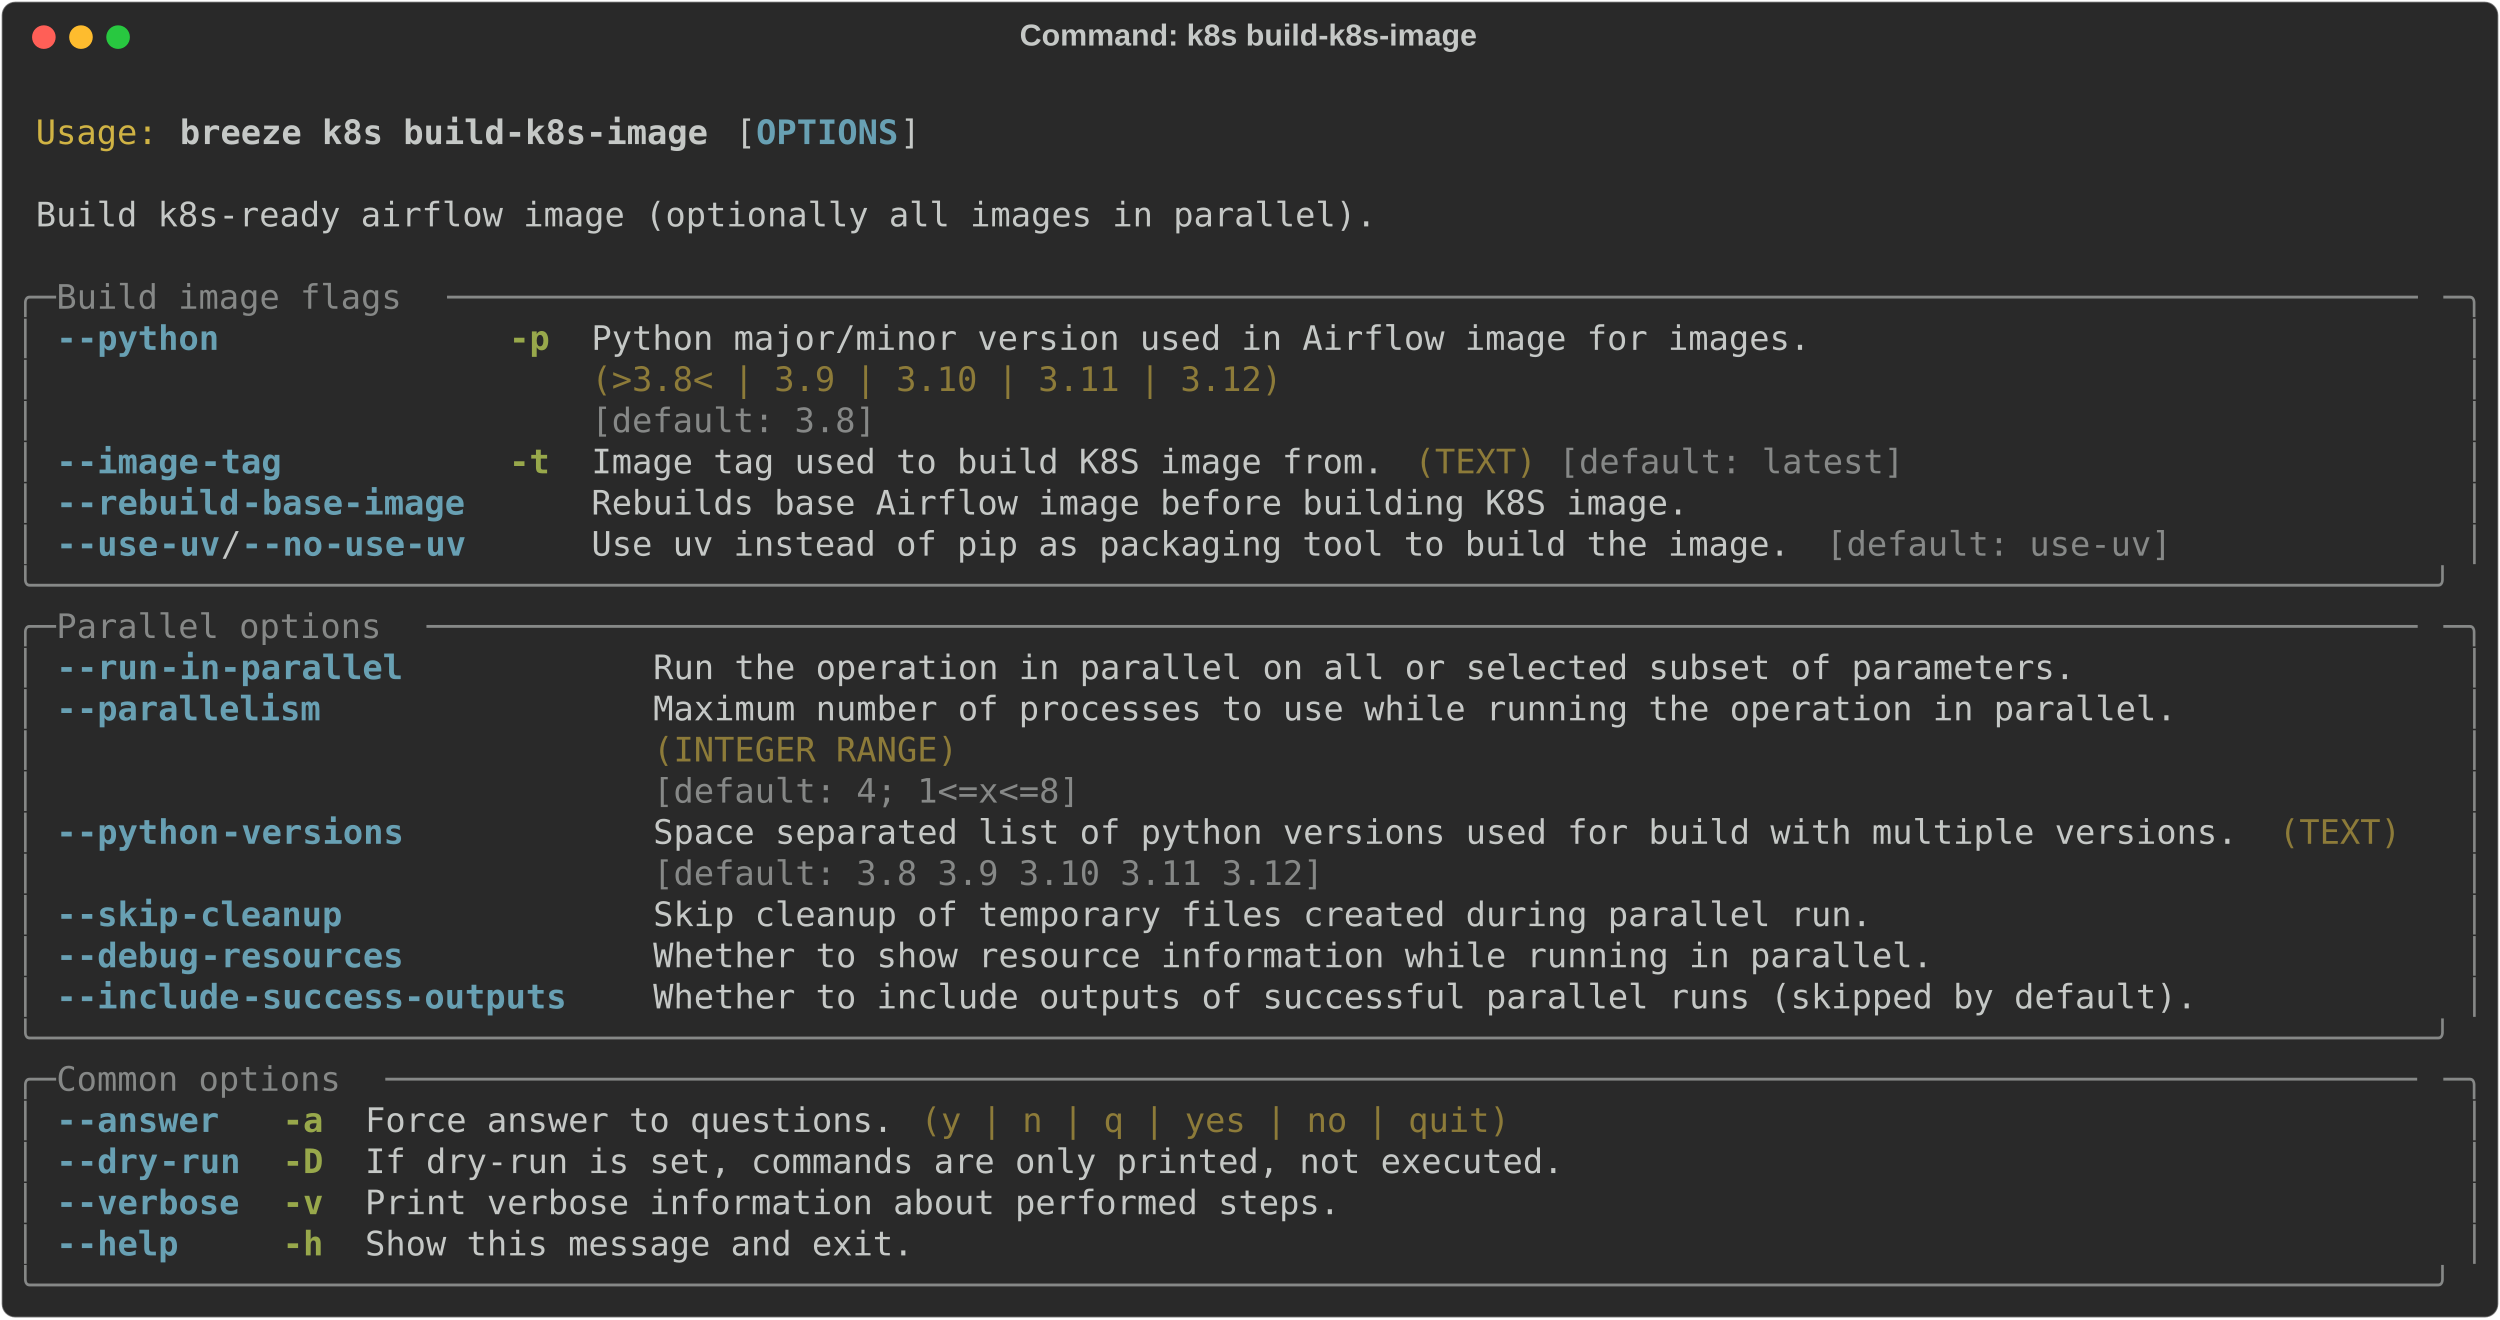
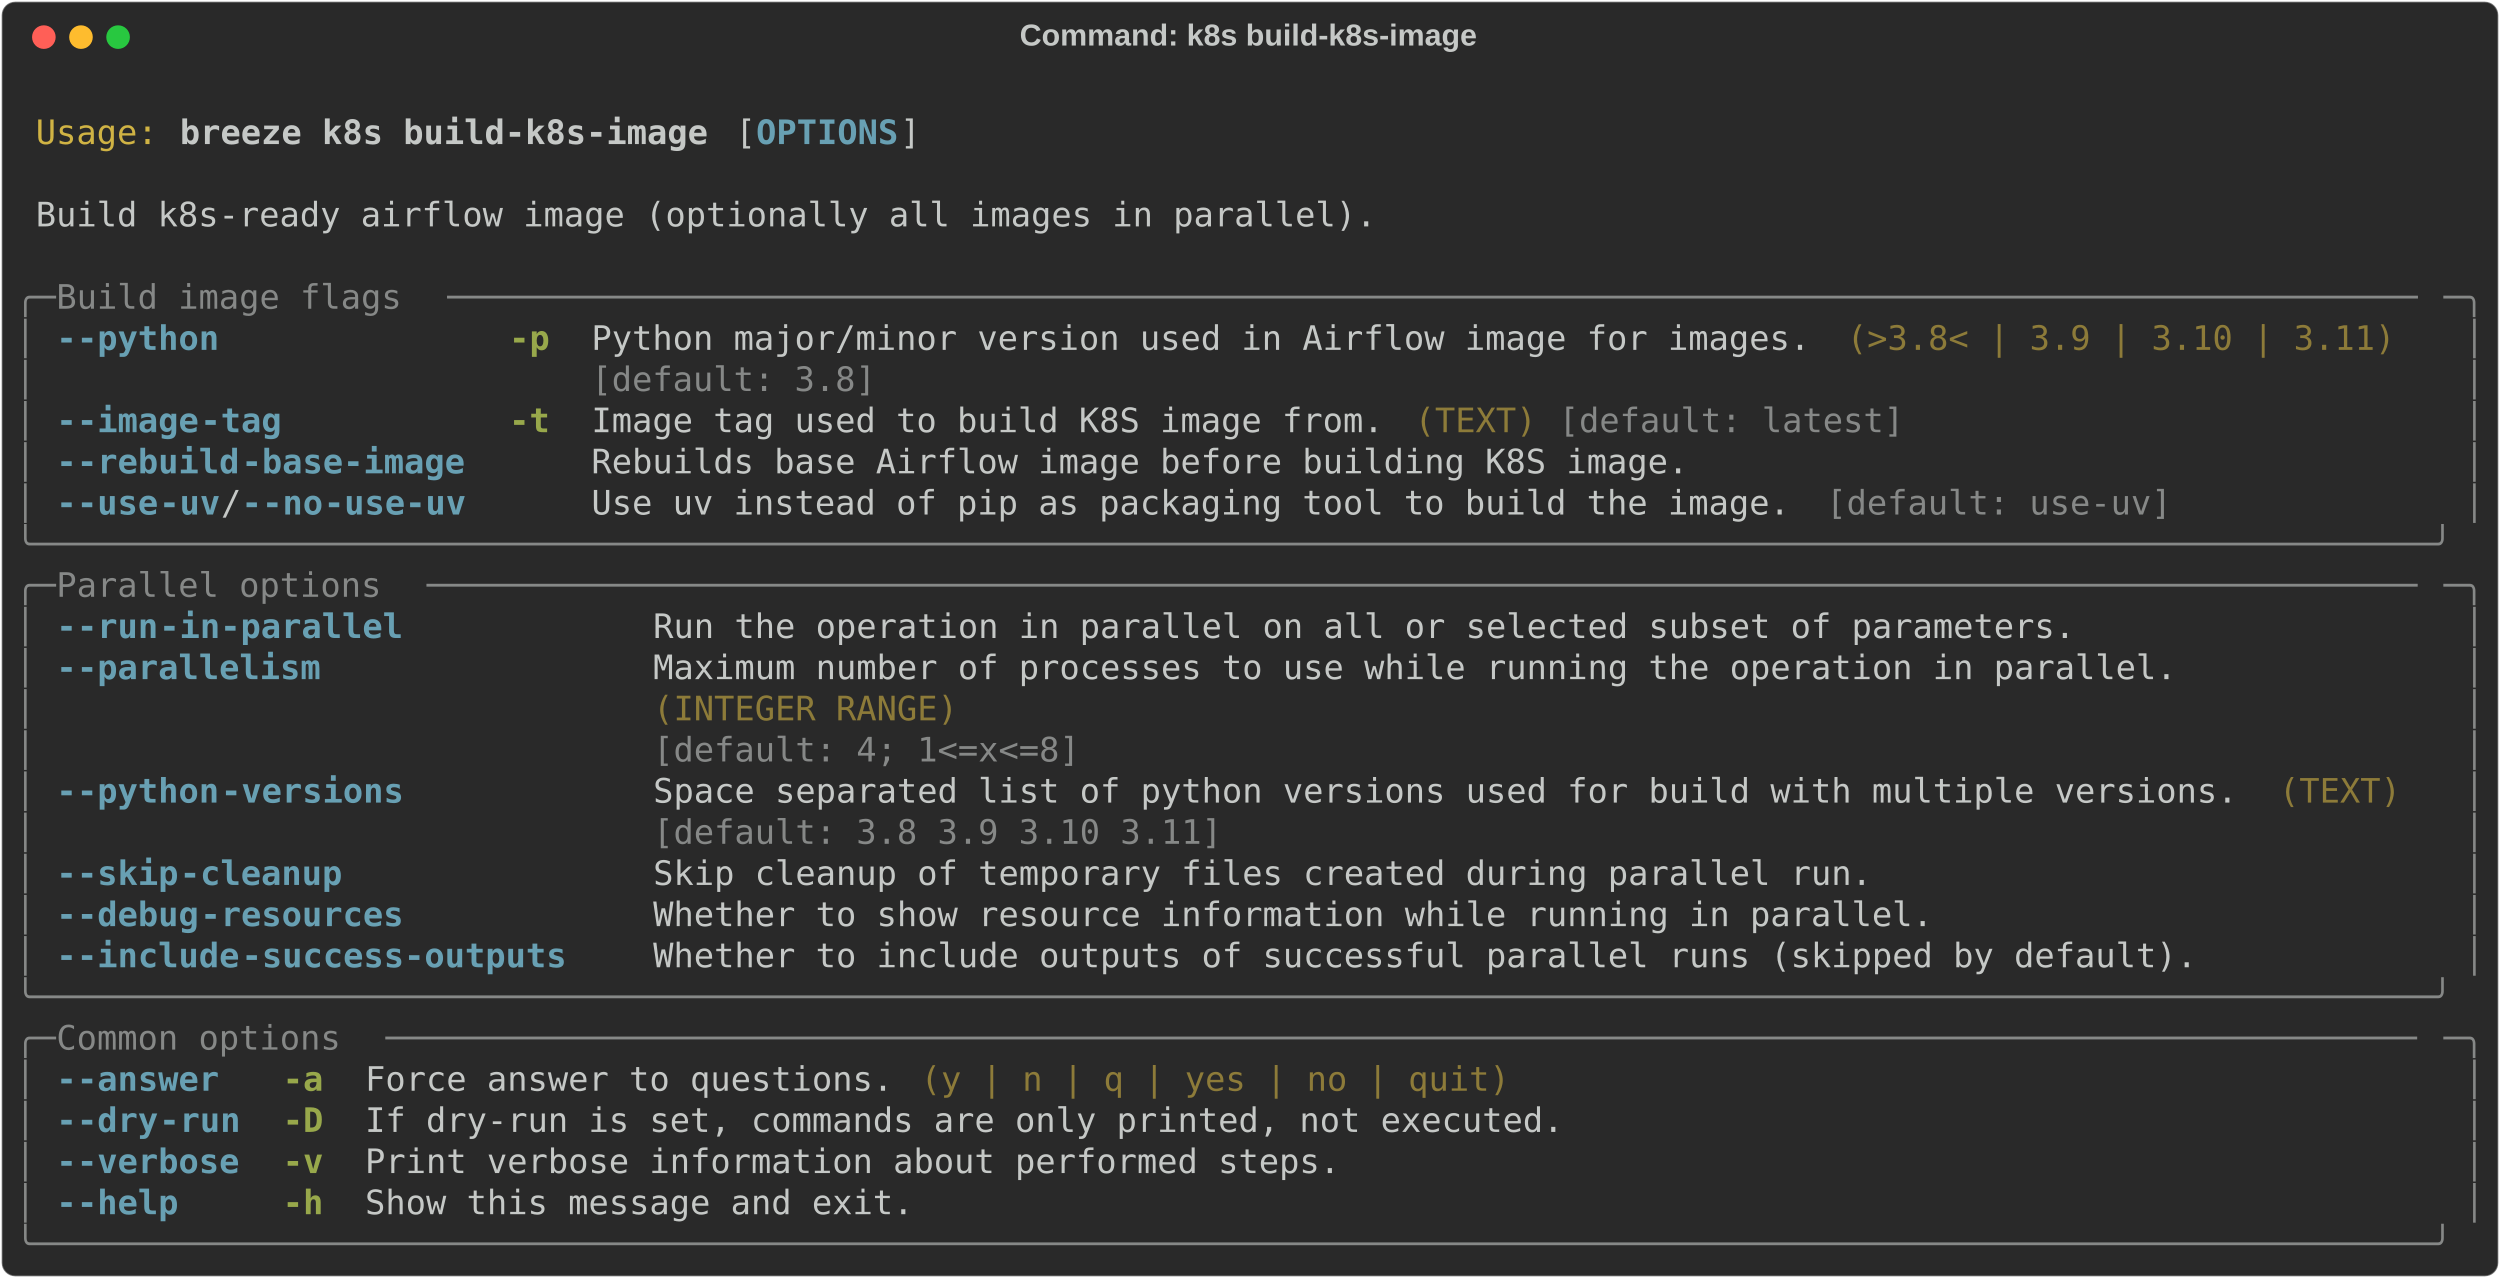
- <svg xmlns="http://www.w3.org/2000/svg" class="rich-terminal" viewBox="0 0 1482 782.0">
+ <svg xmlns="http://www.w3.org/2000/svg" class="rich-terminal" viewBox="0 0 1482 757.6">
  <style>

    @font-face {
        font-family: "Fira Code";
        src: local("FiraCode-Regular"),
                url("https://cdnjs.cloudflare.com/ajax/libs/firacode/6.2.0/woff2/FiraCode-Regular.woff2") format("woff2"),
                url("https://cdnjs.cloudflare.com/ajax/libs/firacode/6.2.0/woff/FiraCode-Regular.woff") format("woff");
        font-style: normal;
        font-weight: 400;
    }
    @font-face {
        font-family: "Fira Code";
        src: local("FiraCode-Bold"),
                url("https://cdnjs.cloudflare.com/ajax/libs/firacode/6.2.0/woff2/FiraCode-Bold.woff2") format("woff2"),
                url("https://cdnjs.cloudflare.com/ajax/libs/firacode/6.2.0/woff/FiraCode-Bold.woff") format("woff");
        font-style: bold;
        font-weight: 700;
    }

    .breeze-k8s-build-k8s-image-matrix {
        font-family: Fira Code, monospace;
        font-size: 20px;
        line-height: 24.4px;
        font-variant-east-asian: full-width;
    }

    .breeze-k8s-build-k8s-image-title {
        font-size: 18px;
        font-weight: bold;
        font-family: arial;
    }

    .breeze-k8s-build-k8s-image-r1 { fill: #c5c8c6 }
.breeze-k8s-build-k8s-image-r2 { fill: #d0b344 }
.breeze-k8s-build-k8s-image-r3 { fill: #c5c8c6;font-weight: bold }
.breeze-k8s-build-k8s-image-r4 { fill: #68a0b3;font-weight: bold }
.breeze-k8s-build-k8s-image-r5 { fill: #868887 }
.breeze-k8s-build-k8s-image-r6 { fill: #98a84b;font-weight: bold }
.breeze-k8s-build-k8s-image-r7 { fill: #8d7b39 }
    </style>
  <defs>
    <clipPath id="breeze-k8s-build-k8s-image-clip-terminal">
-       <rect x="0" y="0" width="1463.0" height="731.0" />
+       <rect x="0" y="0" width="1463.0" height="706.6" />
    </clipPath>
    <clipPath id="breeze-k8s-build-k8s-image-line-0">
      <rect x="0" y="1.5" width="1464" height="24.65" />
    </clipPath>
    <clipPath id="breeze-k8s-build-k8s-image-line-1">
      <rect x="0" y="25.9" width="1464" height="24.65" />
    </clipPath>
    <clipPath id="breeze-k8s-build-k8s-image-line-2">
      <rect x="0" y="50.3" width="1464" height="24.65" />
    </clipPath>
    <clipPath id="breeze-k8s-build-k8s-image-line-3">
      <rect x="0" y="74.7" width="1464" height="24.65" />
    </clipPath>
    <clipPath id="breeze-k8s-build-k8s-image-line-4">
      <rect x="0" y="99.1" width="1464" height="24.65" />
    </clipPath>
    <clipPath id="breeze-k8s-build-k8s-image-line-5">
      <rect x="0" y="123.5" width="1464" height="24.65" />
    </clipPath>
    <clipPath id="breeze-k8s-build-k8s-image-line-6">
      <rect x="0" y="147.9" width="1464" height="24.65" />
    </clipPath>
    <clipPath id="breeze-k8s-build-k8s-image-line-7">
      <rect x="0" y="172.3" width="1464" height="24.65" />
    </clipPath>
    <clipPath id="breeze-k8s-build-k8s-image-line-8">
      <rect x="0" y="196.7" width="1464" height="24.65" />
    </clipPath>
    <clipPath id="breeze-k8s-build-k8s-image-line-9">
      <rect x="0" y="221.1" width="1464" height="24.65" />
    </clipPath>
    <clipPath id="breeze-k8s-build-k8s-image-line-10">
      <rect x="0" y="245.5" width="1464" height="24.65" />
    </clipPath>
    <clipPath id="breeze-k8s-build-k8s-image-line-11">
      <rect x="0" y="269.9" width="1464" height="24.65" />
    </clipPath>
    <clipPath id="breeze-k8s-build-k8s-image-line-12">
      <rect x="0" y="294.3" width="1464" height="24.65" />
    </clipPath>
    <clipPath id="breeze-k8s-build-k8s-image-line-13">
      <rect x="0" y="318.7" width="1464" height="24.65" />
    </clipPath>
    <clipPath id="breeze-k8s-build-k8s-image-line-14">
      <rect x="0" y="343.1" width="1464" height="24.65" />
    </clipPath>
    <clipPath id="breeze-k8s-build-k8s-image-line-15">
      <rect x="0" y="367.5" width="1464" height="24.65" />
    </clipPath>
    <clipPath id="breeze-k8s-build-k8s-image-line-16">
      <rect x="0" y="391.9" width="1464" height="24.65" />
    </clipPath>
    <clipPath id="breeze-k8s-build-k8s-image-line-17">
      <rect x="0" y="416.3" width="1464" height="24.65" />
    </clipPath>
    <clipPath id="breeze-k8s-build-k8s-image-line-18">
      <rect x="0" y="440.7" width="1464" height="24.65" />
    </clipPath>
    <clipPath id="breeze-k8s-build-k8s-image-line-19">
      <rect x="0" y="465.1" width="1464" height="24.65" />
    </clipPath>
    <clipPath id="breeze-k8s-build-k8s-image-line-20">
      <rect x="0" y="489.5" width="1464" height="24.65" />
    </clipPath>
    <clipPath id="breeze-k8s-build-k8s-image-line-21">
      <rect x="0" y="513.9" width="1464" height="24.65" />
    </clipPath>
    <clipPath id="breeze-k8s-build-k8s-image-line-22">
      <rect x="0" y="538.3" width="1464" height="24.65" />
    </clipPath>
    <clipPath id="breeze-k8s-build-k8s-image-line-23">
      <rect x="0" y="562.7" width="1464" height="24.65" />
    </clipPath>
    <clipPath id="breeze-k8s-build-k8s-image-line-24">
      <rect x="0" y="587.1" width="1464" height="24.65" />
    </clipPath>
    <clipPath id="breeze-k8s-build-k8s-image-line-25">
      <rect x="0" y="611.5" width="1464" height="24.65" />
    </clipPath>
    <clipPath id="breeze-k8s-build-k8s-image-line-26">
      <rect x="0" y="635.9" width="1464" height="24.65" />
    </clipPath>
    <clipPath id="breeze-k8s-build-k8s-image-line-27">
      <rect x="0" y="660.3" width="1464" height="24.65" />
    </clipPath>
-     <clipPath id="breeze-k8s-build-k8s-image-line-28">
-       <rect x="0" y="684.7" width="1464" height="24.65" />
-     </clipPath>
  </defs>
-   <rect fill="#292929" stroke="rgba(255,255,255,0.35)" stroke-width="1" x="1" y="1" width="1480" height="780" rx="8" />
+   <rect fill="#292929" stroke="rgba(255,255,255,0.35)" stroke-width="1" x="1" y="1" width="1480" height="755.6" rx="8" />
  <text class="breeze-k8s-build-k8s-image-title" fill="#c5c8c6" text-anchor="middle" x="740" y="27">Command: k8s build-k8s-image</text>
  <g transform="translate(26,22)">
    <circle cx="0" cy="0" r="7" fill="#ff5f57" />
    <circle cx="22" cy="0" r="7" fill="#febc2e" />
    <circle cx="44" cy="0" r="7" fill="#28c840" />
  </g>
  <g transform="translate(9, 41)" clip-path="url(#breeze-k8s-build-k8s-image-clip-terminal)">
    <g class="breeze-k8s-build-k8s-image-matrix">
      <text class="breeze-k8s-build-k8s-image-r1" x="1464" y="20" textLength="12.2" clip-path="url(#breeze-k8s-build-k8s-image-line-0)">
</text>
      <text class="breeze-k8s-build-k8s-image-r2" x="12.2" y="44.4" textLength="73.2" clip-path="url(#breeze-k8s-build-k8s-image-line-1)">Usage:</text>
      <text class="breeze-k8s-build-k8s-image-r3" x="97.6" y="44.4" textLength="317.2" clip-path="url(#breeze-k8s-build-k8s-image-line-1)">breeze k8s build-k8s-image</text>
      <text class="breeze-k8s-build-k8s-image-r1" x="427" y="44.4" textLength="12.2" clip-path="url(#breeze-k8s-build-k8s-image-line-1)">[</text>
      <text class="breeze-k8s-build-k8s-image-r4" x="439.2" y="44.4" textLength="85.4" clip-path="url(#breeze-k8s-build-k8s-image-line-1)">OPTIONS</text>
      <text class="breeze-k8s-build-k8s-image-r1" x="524.6" y="44.4" textLength="12.2" clip-path="url(#breeze-k8s-build-k8s-image-line-1)">]</text>
      <text class="breeze-k8s-build-k8s-image-r1" x="1464" y="44.4" textLength="12.2" clip-path="url(#breeze-k8s-build-k8s-image-line-1)">
</text>
      <text class="breeze-k8s-build-k8s-image-r1" x="1464" y="68.8" textLength="12.2" clip-path="url(#breeze-k8s-build-k8s-image-line-2)">
</text>
      <text class="breeze-k8s-build-k8s-image-r1" x="12.2" y="93.2" textLength="805.2" clip-path="url(#breeze-k8s-build-k8s-image-line-3)">Build k8s-ready airflow image (optionally all images in parallel).</text>
      <text class="breeze-k8s-build-k8s-image-r1" x="1464" y="93.2" textLength="12.2" clip-path="url(#breeze-k8s-build-k8s-image-line-3)">
</text>
      <text class="breeze-k8s-build-k8s-image-r1" x="1464" y="117.6" textLength="12.2" clip-path="url(#breeze-k8s-build-k8s-image-line-4)">
</text>
      <text class="breeze-k8s-build-k8s-image-r5" x="0" y="142" textLength="24.4" clip-path="url(#breeze-k8s-build-k8s-image-line-5)">╭─</text>
      <text class="breeze-k8s-build-k8s-image-r5" x="24.4" y="142" textLength="231.8" clip-path="url(#breeze-k8s-build-k8s-image-line-5)"> Build image flags </text>
      <text class="breeze-k8s-build-k8s-image-r5" x="256.2" y="142" textLength="1183.4" clip-path="url(#breeze-k8s-build-k8s-image-line-5)">─────────────────────────────────────────────────────────────────────────────────────────────────</text>
      <text class="breeze-k8s-build-k8s-image-r5" x="1439.6" y="142" textLength="24.4" clip-path="url(#breeze-k8s-build-k8s-image-line-5)">─╮</text>
      <text class="breeze-k8s-build-k8s-image-r1" x="1464" y="142" textLength="12.2" clip-path="url(#breeze-k8s-build-k8s-image-line-5)">
</text>
      <text class="breeze-k8s-build-k8s-image-r5" x="0" y="166.4" textLength="12.2" clip-path="url(#breeze-k8s-build-k8s-image-line-6)">│</text>
      <text class="breeze-k8s-build-k8s-image-r4" x="24.4" y="166.4" textLength="12.2" clip-path="url(#breeze-k8s-build-k8s-image-line-6)">-</text>
      <text class="breeze-k8s-build-k8s-image-r4" x="36.6" y="166.4" textLength="85.4" clip-path="url(#breeze-k8s-build-k8s-image-line-6)">-python</text>
      <text class="breeze-k8s-build-k8s-image-r6" x="292.8" y="166.4" textLength="24.4" clip-path="url(#breeze-k8s-build-k8s-image-line-6)">-p</text>
      <text class="breeze-k8s-build-k8s-image-r1" x="341.6" y="166.4" textLength="732" clip-path="url(#breeze-k8s-build-k8s-image-line-6)">Python major/minor version used in Airflow image for images.</text>
+       <text class="breeze-k8s-build-k8s-image-r7" x="1085.8" y="166.4" textLength="329.4" clip-path="url(#breeze-k8s-build-k8s-image-line-6)">(&gt;3.8&lt; | 3.9 | 3.10 | 3.11)</text>
      <text class="breeze-k8s-build-k8s-image-r5" x="1451.8" y="166.4" textLength="12.2" clip-path="url(#breeze-k8s-build-k8s-image-line-6)">│</text>
      <text class="breeze-k8s-build-k8s-image-r1" x="1464" y="166.4" textLength="12.2" clip-path="url(#breeze-k8s-build-k8s-image-line-6)">
</text>
      <text class="breeze-k8s-build-k8s-image-r5" x="0" y="190.8" textLength="12.2" clip-path="url(#breeze-k8s-build-k8s-image-line-7)">│</text>
-       <text class="breeze-k8s-build-k8s-image-r7" x="341.6" y="190.8" textLength="732" clip-path="url(#breeze-k8s-build-k8s-image-line-7)">(&gt;3.8&lt; | 3.9 | 3.10 | 3.11 | 3.12)                          </text>
+       <text class="breeze-k8s-build-k8s-image-r5" x="341.6" y="190.8" textLength="732" clip-path="url(#breeze-k8s-build-k8s-image-line-7)">[default: 3.8]                                              </text>
      <text class="breeze-k8s-build-k8s-image-r5" x="1451.8" y="190.8" textLength="12.2" clip-path="url(#breeze-k8s-build-k8s-image-line-7)">│</text>
      <text class="breeze-k8s-build-k8s-image-r1" x="1464" y="190.8" textLength="12.2" clip-path="url(#breeze-k8s-build-k8s-image-line-7)">
</text>
      <text class="breeze-k8s-build-k8s-image-r5" x="0" y="215.2" textLength="12.2" clip-path="url(#breeze-k8s-build-k8s-image-line-8)">│</text>
-       <text class="breeze-k8s-build-k8s-image-r5" x="341.6" y="215.2" textLength="732" clip-path="url(#breeze-k8s-build-k8s-image-line-8)">[default: 3.8]                                              </text>
+       <text class="breeze-k8s-build-k8s-image-r4" x="24.4" y="215.2" textLength="12.2" clip-path="url(#breeze-k8s-build-k8s-image-line-8)">-</text>
+       <text class="breeze-k8s-build-k8s-image-r4" x="36.6" y="215.2" textLength="73.2" clip-path="url(#breeze-k8s-build-k8s-image-line-8)">-image</text>
+       <text class="breeze-k8s-build-k8s-image-r4" x="109.8" y="215.2" textLength="48.8" clip-path="url(#breeze-k8s-build-k8s-image-line-8)">-tag</text>
+       <text class="breeze-k8s-build-k8s-image-r6" x="292.8" y="215.2" textLength="24.4" clip-path="url(#breeze-k8s-build-k8s-image-line-8)">-t</text>
+       <text class="breeze-k8s-build-k8s-image-r1" x="341.6" y="215.2" textLength="475.8" clip-path="url(#breeze-k8s-build-k8s-image-line-8)">Image tag used to build K8S image from.</text>
+       <text class="breeze-k8s-build-k8s-image-r7" x="829.6" y="215.2" textLength="73.2" clip-path="url(#breeze-k8s-build-k8s-image-line-8)">(TEXT)</text>
+       <text class="breeze-k8s-build-k8s-image-r5" x="915" y="215.2" textLength="207.4" clip-path="url(#breeze-k8s-build-k8s-image-line-8)">[default: latest]</text>
      <text class="breeze-k8s-build-k8s-image-r5" x="1451.8" y="215.2" textLength="12.2" clip-path="url(#breeze-k8s-build-k8s-image-line-8)">│</text>
      <text class="breeze-k8s-build-k8s-image-r1" x="1464" y="215.2" textLength="12.2" clip-path="url(#breeze-k8s-build-k8s-image-line-8)">
</text>
      <text class="breeze-k8s-build-k8s-image-r5" x="0" y="239.6" textLength="12.2" clip-path="url(#breeze-k8s-build-k8s-image-line-9)">│</text>
      <text class="breeze-k8s-build-k8s-image-r4" x="24.4" y="239.6" textLength="12.2" clip-path="url(#breeze-k8s-build-k8s-image-line-9)">-</text>
-       <text class="breeze-k8s-build-k8s-image-r4" x="36.6" y="239.6" textLength="73.2" clip-path="url(#breeze-k8s-build-k8s-image-line-9)">-image</text>
-       <text class="breeze-k8s-build-k8s-image-r4" x="109.8" y="239.6" textLength="48.8" clip-path="url(#breeze-k8s-build-k8s-image-line-9)">-tag</text>
-       <text class="breeze-k8s-build-k8s-image-r6" x="292.8" y="239.6" textLength="24.4" clip-path="url(#breeze-k8s-build-k8s-image-line-9)">-t</text>
-       <text class="breeze-k8s-build-k8s-image-r1" x="341.6" y="239.6" textLength="475.8" clip-path="url(#breeze-k8s-build-k8s-image-line-9)">Image tag used to build K8S image from.</text>
-       <text class="breeze-k8s-build-k8s-image-r7" x="829.6" y="239.6" textLength="73.2" clip-path="url(#breeze-k8s-build-k8s-image-line-9)">(TEXT)</text>
-       <text class="breeze-k8s-build-k8s-image-r5" x="915" y="239.6" textLength="207.4" clip-path="url(#breeze-k8s-build-k8s-image-line-9)">[default: latest]</text>
+       <text class="breeze-k8s-build-k8s-image-r4" x="36.6" y="239.6" textLength="97.6" clip-path="url(#breeze-k8s-build-k8s-image-line-9)">-rebuild</text>
+       <text class="breeze-k8s-build-k8s-image-r4" x="134.2" y="239.6" textLength="134.2" clip-path="url(#breeze-k8s-build-k8s-image-line-9)">-base-image</text>
+       <text class="breeze-k8s-build-k8s-image-r1" x="341.6" y="239.6" textLength="658.8" clip-path="url(#breeze-k8s-build-k8s-image-line-9)">Rebuilds base Airflow image before building K8S image.</text>
      <text class="breeze-k8s-build-k8s-image-r5" x="1451.8" y="239.6" textLength="12.2" clip-path="url(#breeze-k8s-build-k8s-image-line-9)">│</text>
      <text class="breeze-k8s-build-k8s-image-r1" x="1464" y="239.6" textLength="12.2" clip-path="url(#breeze-k8s-build-k8s-image-line-9)">
</text>
      <text class="breeze-k8s-build-k8s-image-r5" x="0" y="264" textLength="12.2" clip-path="url(#breeze-k8s-build-k8s-image-line-10)">│</text>
      <text class="breeze-k8s-build-k8s-image-r4" x="24.4" y="264" textLength="12.2" clip-path="url(#breeze-k8s-build-k8s-image-line-10)">-</text>
-       <text class="breeze-k8s-build-k8s-image-r4" x="36.6" y="264" textLength="97.6" clip-path="url(#breeze-k8s-build-k8s-image-line-10)">-rebuild</text>
-       <text class="breeze-k8s-build-k8s-image-r4" x="134.2" y="264" textLength="134.2" clip-path="url(#breeze-k8s-build-k8s-image-line-10)">-base-image</text>
-       <text class="breeze-k8s-build-k8s-image-r1" x="341.6" y="264" textLength="658.8" clip-path="url(#breeze-k8s-build-k8s-image-line-10)">Rebuilds base Airflow image before building K8S image.</text>
+       <text class="breeze-k8s-build-k8s-image-r4" x="36.6" y="264" textLength="48.8" clip-path="url(#breeze-k8s-build-k8s-image-line-10)">-use</text>
+       <text class="breeze-k8s-build-k8s-image-r4" x="85.4" y="264" textLength="36.6" clip-path="url(#breeze-k8s-build-k8s-image-line-10)">-uv</text>
+       <text class="breeze-k8s-build-k8s-image-r1" x="122" y="264" textLength="12.2" clip-path="url(#breeze-k8s-build-k8s-image-line-10)">/</text>
+       <text class="breeze-k8s-build-k8s-image-r4" x="134.2" y="264" textLength="12.2" clip-path="url(#breeze-k8s-build-k8s-image-line-10)">-</text>
+       <text class="breeze-k8s-build-k8s-image-r4" x="146.4" y="264" textLength="36.6" clip-path="url(#breeze-k8s-build-k8s-image-line-10)">-no</text>
+       <text class="breeze-k8s-build-k8s-image-r4" x="183" y="264" textLength="85.4" clip-path="url(#breeze-k8s-build-k8s-image-line-10)">-use-uv</text>
+       <text class="breeze-k8s-build-k8s-image-r1" x="341.6" y="264" textLength="719.8" clip-path="url(#breeze-k8s-build-k8s-image-line-10)">Use uv instead of pip as packaging tool to build the image.</text>
+       <text class="breeze-k8s-build-k8s-image-r5" x="1073.6" y="264" textLength="207.4" clip-path="url(#breeze-k8s-build-k8s-image-line-10)">[default: use-uv]</text>
      <text class="breeze-k8s-build-k8s-image-r5" x="1451.8" y="264" textLength="12.2" clip-path="url(#breeze-k8s-build-k8s-image-line-10)">│</text>
      <text class="breeze-k8s-build-k8s-image-r1" x="1464" y="264" textLength="12.2" clip-path="url(#breeze-k8s-build-k8s-image-line-10)">
</text>
-       <text class="breeze-k8s-build-k8s-image-r5" x="0" y="288.4" textLength="12.2" clip-path="url(#breeze-k8s-build-k8s-image-line-11)">│</text>
-       <text class="breeze-k8s-build-k8s-image-r4" x="24.4" y="288.4" textLength="12.2" clip-path="url(#breeze-k8s-build-k8s-image-line-11)">-</text>
-       <text class="breeze-k8s-build-k8s-image-r4" x="36.6" y="288.4" textLength="48.8" clip-path="url(#breeze-k8s-build-k8s-image-line-11)">-use</text>
-       <text class="breeze-k8s-build-k8s-image-r4" x="85.4" y="288.4" textLength="36.6" clip-path="url(#breeze-k8s-build-k8s-image-line-11)">-uv</text>
-       <text class="breeze-k8s-build-k8s-image-r1" x="122" y="288.4" textLength="12.2" clip-path="url(#breeze-k8s-build-k8s-image-line-11)">/</text>
-       <text class="breeze-k8s-build-k8s-image-r4" x="134.2" y="288.4" textLength="12.2" clip-path="url(#breeze-k8s-build-k8s-image-line-11)">-</text>
-       <text class="breeze-k8s-build-k8s-image-r4" x="146.4" y="288.4" textLength="36.6" clip-path="url(#breeze-k8s-build-k8s-image-line-11)">-no</text>
-       <text class="breeze-k8s-build-k8s-image-r4" x="183" y="288.4" textLength="85.4" clip-path="url(#breeze-k8s-build-k8s-image-line-11)">-use-uv</text>
-       <text class="breeze-k8s-build-k8s-image-r1" x="341.6" y="288.4" textLength="719.8" clip-path="url(#breeze-k8s-build-k8s-image-line-11)">Use uv instead of pip as packaging tool to build the image.</text>
-       <text class="breeze-k8s-build-k8s-image-r5" x="1073.6" y="288.4" textLength="207.4" clip-path="url(#breeze-k8s-build-k8s-image-line-11)">[default: use-uv]</text>
-       <text class="breeze-k8s-build-k8s-image-r5" x="1451.8" y="288.4" textLength="12.2" clip-path="url(#breeze-k8s-build-k8s-image-line-11)">│</text>
+       <text class="breeze-k8s-build-k8s-image-r5" x="0" y="288.4" textLength="1464" clip-path="url(#breeze-k8s-build-k8s-image-line-11)">╰──────────────────────────────────────────────────────────────────────────────────────────────────────────────────────╯</text>
      <text class="breeze-k8s-build-k8s-image-r1" x="1464" y="288.4" textLength="12.2" clip-path="url(#breeze-k8s-build-k8s-image-line-11)">
</text>
-       <text class="breeze-k8s-build-k8s-image-r5" x="0" y="312.8" textLength="1464" clip-path="url(#breeze-k8s-build-k8s-image-line-12)">╰──────────────────────────────────────────────────────────────────────────────────────────────────────────────────────╯</text>
+       <text class="breeze-k8s-build-k8s-image-r5" x="0" y="312.8" textLength="24.4" clip-path="url(#breeze-k8s-build-k8s-image-line-12)">╭─</text>
+       <text class="breeze-k8s-build-k8s-image-r5" x="24.4" y="312.8" textLength="219.6" clip-path="url(#breeze-k8s-build-k8s-image-line-12)"> Parallel options </text>
+       <text class="breeze-k8s-build-k8s-image-r5" x="244" y="312.8" textLength="1195.6" clip-path="url(#breeze-k8s-build-k8s-image-line-12)">──────────────────────────────────────────────────────────────────────────────────────────────────</text>
+       <text class="breeze-k8s-build-k8s-image-r5" x="1439.6" y="312.8" textLength="24.4" clip-path="url(#breeze-k8s-build-k8s-image-line-12)">─╮</text>
      <text class="breeze-k8s-build-k8s-image-r1" x="1464" y="312.8" textLength="12.2" clip-path="url(#breeze-k8s-build-k8s-image-line-12)">
</text>
-       <text class="breeze-k8s-build-k8s-image-r5" x="0" y="337.2" textLength="24.4" clip-path="url(#breeze-k8s-build-k8s-image-line-13)">╭─</text>
-       <text class="breeze-k8s-build-k8s-image-r5" x="24.4" y="337.2" textLength="219.6" clip-path="url(#breeze-k8s-build-k8s-image-line-13)"> Parallel options </text>
-       <text class="breeze-k8s-build-k8s-image-r5" x="244" y="337.2" textLength="1195.6" clip-path="url(#breeze-k8s-build-k8s-image-line-13)">──────────────────────────────────────────────────────────────────────────────────────────────────</text>
-       <text class="breeze-k8s-build-k8s-image-r5" x="1439.6" y="337.2" textLength="24.4" clip-path="url(#breeze-k8s-build-k8s-image-line-13)">─╮</text>
+       <text class="breeze-k8s-build-k8s-image-r5" x="0" y="337.2" textLength="12.2" clip-path="url(#breeze-k8s-build-k8s-image-line-13)">│</text>
+       <text class="breeze-k8s-build-k8s-image-r4" x="24.4" y="337.2" textLength="12.2" clip-path="url(#breeze-k8s-build-k8s-image-line-13)">-</text>
+       <text class="breeze-k8s-build-k8s-image-r4" x="36.6" y="337.2" textLength="48.8" clip-path="url(#breeze-k8s-build-k8s-image-line-13)">-run</text>
+       <text class="breeze-k8s-build-k8s-image-r4" x="85.4" y="337.2" textLength="146.4" clip-path="url(#breeze-k8s-build-k8s-image-line-13)">-in-parallel</text>
+       <text class="breeze-k8s-build-k8s-image-r1" x="378.2" y="337.2" textLength="854" clip-path="url(#breeze-k8s-build-k8s-image-line-13)">Run the operation in parallel on all or selected subset of parameters.</text>
+       <text class="breeze-k8s-build-k8s-image-r5" x="1451.8" y="337.2" textLength="12.2" clip-path="url(#breeze-k8s-build-k8s-image-line-13)">│</text>
      <text class="breeze-k8s-build-k8s-image-r1" x="1464" y="337.2" textLength="12.2" clip-path="url(#breeze-k8s-build-k8s-image-line-13)">
</text>
      <text class="breeze-k8s-build-k8s-image-r5" x="0" y="361.6" textLength="12.2" clip-path="url(#breeze-k8s-build-k8s-image-line-14)">│</text>
      <text class="breeze-k8s-build-k8s-image-r4" x="24.4" y="361.6" textLength="12.2" clip-path="url(#breeze-k8s-build-k8s-image-line-14)">-</text>
-       <text class="breeze-k8s-build-k8s-image-r4" x="36.6" y="361.6" textLength="48.8" clip-path="url(#breeze-k8s-build-k8s-image-line-14)">-run</text>
-       <text class="breeze-k8s-build-k8s-image-r4" x="85.4" y="361.6" textLength="146.4" clip-path="url(#breeze-k8s-build-k8s-image-line-14)">-in-parallel</text>
-       <text class="breeze-k8s-build-k8s-image-r1" x="378.2" y="361.6" textLength="854" clip-path="url(#breeze-k8s-build-k8s-image-line-14)">Run the operation in parallel on all or selected subset of parameters.</text>
+       <text class="breeze-k8s-build-k8s-image-r4" x="36.6" y="361.6" textLength="146.4" clip-path="url(#breeze-k8s-build-k8s-image-line-14)">-parallelism</text>
+       <text class="breeze-k8s-build-k8s-image-r1" x="378.2" y="361.6" textLength="915" clip-path="url(#breeze-k8s-build-k8s-image-line-14)">Maximum number of processes to use while running the operation in parallel.</text>
      <text class="breeze-k8s-build-k8s-image-r5" x="1451.8" y="361.6" textLength="12.2" clip-path="url(#breeze-k8s-build-k8s-image-line-14)">│</text>
      <text class="breeze-k8s-build-k8s-image-r1" x="1464" y="361.6" textLength="12.2" clip-path="url(#breeze-k8s-build-k8s-image-line-14)">
</text>
      <text class="breeze-k8s-build-k8s-image-r5" x="0" y="386" textLength="12.2" clip-path="url(#breeze-k8s-build-k8s-image-line-15)">│</text>
-       <text class="breeze-k8s-build-k8s-image-r4" x="24.4" y="386" textLength="12.2" clip-path="url(#breeze-k8s-build-k8s-image-line-15)">-</text>
-       <text class="breeze-k8s-build-k8s-image-r4" x="36.6" y="386" textLength="146.4" clip-path="url(#breeze-k8s-build-k8s-image-line-15)">-parallelism</text>
-       <text class="breeze-k8s-build-k8s-image-r1" x="378.2" y="386" textLength="915" clip-path="url(#breeze-k8s-build-k8s-image-line-15)">Maximum number of processes to use while running the operation in parallel.</text>
+       <text class="breeze-k8s-build-k8s-image-r7" x="378.2" y="386" textLength="915" clip-path="url(#breeze-k8s-build-k8s-image-line-15)">(INTEGER RANGE)                                                            </text>
      <text class="breeze-k8s-build-k8s-image-r5" x="1451.8" y="386" textLength="12.2" clip-path="url(#breeze-k8s-build-k8s-image-line-15)">│</text>
      <text class="breeze-k8s-build-k8s-image-r1" x="1464" y="386" textLength="12.2" clip-path="url(#breeze-k8s-build-k8s-image-line-15)">
</text>
      <text class="breeze-k8s-build-k8s-image-r5" x="0" y="410.4" textLength="12.2" clip-path="url(#breeze-k8s-build-k8s-image-line-16)">│</text>
-       <text class="breeze-k8s-build-k8s-image-r7" x="378.2" y="410.4" textLength="915" clip-path="url(#breeze-k8s-build-k8s-image-line-16)">(INTEGER RANGE)                                                            </text>
+       <text class="breeze-k8s-build-k8s-image-r5" x="378.2" y="410.4" textLength="915" clip-path="url(#breeze-k8s-build-k8s-image-line-16)">[default: 4; 1&lt;=x&lt;=8]                                                      </text>
      <text class="breeze-k8s-build-k8s-image-r5" x="1451.8" y="410.4" textLength="12.2" clip-path="url(#breeze-k8s-build-k8s-image-line-16)">│</text>
      <text class="breeze-k8s-build-k8s-image-r1" x="1464" y="410.4" textLength="12.2" clip-path="url(#breeze-k8s-build-k8s-image-line-16)">
</text>
      <text class="breeze-k8s-build-k8s-image-r5" x="0" y="434.8" textLength="12.2" clip-path="url(#breeze-k8s-build-k8s-image-line-17)">│</text>
-       <text class="breeze-k8s-build-k8s-image-r5" x="378.2" y="434.8" textLength="915" clip-path="url(#breeze-k8s-build-k8s-image-line-17)">[default: 4; 1&lt;=x&lt;=8]                                                      </text>
+       <text class="breeze-k8s-build-k8s-image-r4" x="24.4" y="434.8" textLength="12.2" clip-path="url(#breeze-k8s-build-k8s-image-line-17)">-</text>
+       <text class="breeze-k8s-build-k8s-image-r4" x="36.6" y="434.8" textLength="85.4" clip-path="url(#breeze-k8s-build-k8s-image-line-17)">-python</text>
+       <text class="breeze-k8s-build-k8s-image-r4" x="122" y="434.8" textLength="109.8" clip-path="url(#breeze-k8s-build-k8s-image-line-17)">-versions</text>
+       <text class="breeze-k8s-build-k8s-image-r1" x="378.2" y="434.8" textLength="951.6" clip-path="url(#breeze-k8s-build-k8s-image-line-17)">Space separated list of python versions used for build with multiple versions.</text>
+       <text class="breeze-k8s-build-k8s-image-r7" x="1342" y="434.8" textLength="73.2" clip-path="url(#breeze-k8s-build-k8s-image-line-17)">(TEXT)</text>
      <text class="breeze-k8s-build-k8s-image-r5" x="1451.8" y="434.8" textLength="12.2" clip-path="url(#breeze-k8s-build-k8s-image-line-17)">│</text>
      <text class="breeze-k8s-build-k8s-image-r1" x="1464" y="434.8" textLength="12.2" clip-path="url(#breeze-k8s-build-k8s-image-line-17)">
</text>
      <text class="breeze-k8s-build-k8s-image-r5" x="0" y="459.2" textLength="12.2" clip-path="url(#breeze-k8s-build-k8s-image-line-18)">│</text>
-       <text class="breeze-k8s-build-k8s-image-r4" x="24.4" y="459.2" textLength="12.2" clip-path="url(#breeze-k8s-build-k8s-image-line-18)">-</text>
-       <text class="breeze-k8s-build-k8s-image-r4" x="36.6" y="459.2" textLength="85.4" clip-path="url(#breeze-k8s-build-k8s-image-line-18)">-python</text>
-       <text class="breeze-k8s-build-k8s-image-r4" x="122" y="459.2" textLength="109.8" clip-path="url(#breeze-k8s-build-k8s-image-line-18)">-versions</text>
-       <text class="breeze-k8s-build-k8s-image-r1" x="378.2" y="459.2" textLength="951.6" clip-path="url(#breeze-k8s-build-k8s-image-line-18)">Space separated list of python versions used for build with multiple versions.</text>
-       <text class="breeze-k8s-build-k8s-image-r7" x="1342" y="459.2" textLength="73.2" clip-path="url(#breeze-k8s-build-k8s-image-line-18)">(TEXT)</text>
+       <text class="breeze-k8s-build-k8s-image-r5" x="378.2" y="459.2" textLength="951.6" clip-path="url(#breeze-k8s-build-k8s-image-line-18)">[default: 3.8 3.9 3.10 3.11]                                                  </text>
      <text class="breeze-k8s-build-k8s-image-r5" x="1451.8" y="459.2" textLength="12.2" clip-path="url(#breeze-k8s-build-k8s-image-line-18)">│</text>
      <text class="breeze-k8s-build-k8s-image-r1" x="1464" y="459.2" textLength="12.2" clip-path="url(#breeze-k8s-build-k8s-image-line-18)">
</text>
      <text class="breeze-k8s-build-k8s-image-r5" x="0" y="483.6" textLength="12.2" clip-path="url(#breeze-k8s-build-k8s-image-line-19)">│</text>
-       <text class="breeze-k8s-build-k8s-image-r5" x="378.2" y="483.6" textLength="951.6" clip-path="url(#breeze-k8s-build-k8s-image-line-19)">[default: 3.8 3.9 3.10 3.11 3.12]                                             </text>
+       <text class="breeze-k8s-build-k8s-image-r4" x="24.4" y="483.6" textLength="12.2" clip-path="url(#breeze-k8s-build-k8s-image-line-19)">-</text>
+       <text class="breeze-k8s-build-k8s-image-r4" x="36.6" y="483.6" textLength="61" clip-path="url(#breeze-k8s-build-k8s-image-line-19)">-skip</text>
+       <text class="breeze-k8s-build-k8s-image-r4" x="97.6" y="483.6" textLength="97.6" clip-path="url(#breeze-k8s-build-k8s-image-line-19)">-cleanup</text>
+       <text class="breeze-k8s-build-k8s-image-r1" x="378.2" y="483.6" textLength="732" clip-path="url(#breeze-k8s-build-k8s-image-line-19)">Skip cleanup of temporary files created during parallel run.</text>
      <text class="breeze-k8s-build-k8s-image-r5" x="1451.8" y="483.6" textLength="12.2" clip-path="url(#breeze-k8s-build-k8s-image-line-19)">│</text>
      <text class="breeze-k8s-build-k8s-image-r1" x="1464" y="483.6" textLength="12.2" clip-path="url(#breeze-k8s-build-k8s-image-line-19)">
</text>
      <text class="breeze-k8s-build-k8s-image-r5" x="0" y="508" textLength="12.2" clip-path="url(#breeze-k8s-build-k8s-image-line-20)">│</text>
      <text class="breeze-k8s-build-k8s-image-r4" x="24.4" y="508" textLength="12.2" clip-path="url(#breeze-k8s-build-k8s-image-line-20)">-</text>
-       <text class="breeze-k8s-build-k8s-image-r4" x="36.6" y="508" textLength="61" clip-path="url(#breeze-k8s-build-k8s-image-line-20)">-skip</text>
-       <text class="breeze-k8s-build-k8s-image-r4" x="97.6" y="508" textLength="97.6" clip-path="url(#breeze-k8s-build-k8s-image-line-20)">-cleanup</text>
-       <text class="breeze-k8s-build-k8s-image-r1" x="378.2" y="508" textLength="732" clip-path="url(#breeze-k8s-build-k8s-image-line-20)">Skip cleanup of temporary files created during parallel run.</text>
+       <text class="breeze-k8s-build-k8s-image-r4" x="36.6" y="508" textLength="73.2" clip-path="url(#breeze-k8s-build-k8s-image-line-20)">-debug</text>
+       <text class="breeze-k8s-build-k8s-image-r4" x="109.8" y="508" textLength="122" clip-path="url(#breeze-k8s-build-k8s-image-line-20)">-resources</text>
+       <text class="breeze-k8s-build-k8s-image-r1" x="378.2" y="508" textLength="768.6" clip-path="url(#breeze-k8s-build-k8s-image-line-20)">Whether to show resource information while running in parallel.</text>
      <text class="breeze-k8s-build-k8s-image-r5" x="1451.8" y="508" textLength="12.2" clip-path="url(#breeze-k8s-build-k8s-image-line-20)">│</text>
      <text class="breeze-k8s-build-k8s-image-r1" x="1464" y="508" textLength="12.2" clip-path="url(#breeze-k8s-build-k8s-image-line-20)">
</text>
      <text class="breeze-k8s-build-k8s-image-r5" x="0" y="532.4" textLength="12.2" clip-path="url(#breeze-k8s-build-k8s-image-line-21)">│</text>
      <text class="breeze-k8s-build-k8s-image-r4" x="24.4" y="532.4" textLength="12.2" clip-path="url(#breeze-k8s-build-k8s-image-line-21)">-</text>
-       <text class="breeze-k8s-build-k8s-image-r4" x="36.6" y="532.4" textLength="73.2" clip-path="url(#breeze-k8s-build-k8s-image-line-21)">-debug</text>
-       <text class="breeze-k8s-build-k8s-image-r4" x="109.8" y="532.4" textLength="122" clip-path="url(#breeze-k8s-build-k8s-image-line-21)">-resources</text>
-       <text class="breeze-k8s-build-k8s-image-r1" x="378.2" y="532.4" textLength="768.6" clip-path="url(#breeze-k8s-build-k8s-image-line-21)">Whether to show resource information while running in parallel.</text>
+       <text class="breeze-k8s-build-k8s-image-r4" x="36.6" y="532.4" textLength="97.6" clip-path="url(#breeze-k8s-build-k8s-image-line-21)">-include</text>
+       <text class="breeze-k8s-build-k8s-image-r4" x="134.2" y="532.4" textLength="195.2" clip-path="url(#breeze-k8s-build-k8s-image-line-21)">-success-outputs</text>
+       <text class="breeze-k8s-build-k8s-image-r1" x="378.2" y="532.4" textLength="927.2" clip-path="url(#breeze-k8s-build-k8s-image-line-21)">Whether to include outputs of successful parallel runs (skipped by default).</text>
      <text class="breeze-k8s-build-k8s-image-r5" x="1451.8" y="532.4" textLength="12.2" clip-path="url(#breeze-k8s-build-k8s-image-line-21)">│</text>
      <text class="breeze-k8s-build-k8s-image-r1" x="1464" y="532.4" textLength="12.2" clip-path="url(#breeze-k8s-build-k8s-image-line-21)">
</text>
-       <text class="breeze-k8s-build-k8s-image-r5" x="0" y="556.8" textLength="12.2" clip-path="url(#breeze-k8s-build-k8s-image-line-22)">│</text>
-       <text class="breeze-k8s-build-k8s-image-r4" x="24.4" y="556.8" textLength="12.2" clip-path="url(#breeze-k8s-build-k8s-image-line-22)">-</text>
-       <text class="breeze-k8s-build-k8s-image-r4" x="36.6" y="556.8" textLength="97.6" clip-path="url(#breeze-k8s-build-k8s-image-line-22)">-include</text>
-       <text class="breeze-k8s-build-k8s-image-r4" x="134.2" y="556.8" textLength="195.2" clip-path="url(#breeze-k8s-build-k8s-image-line-22)">-success-outputs</text>
-       <text class="breeze-k8s-build-k8s-image-r1" x="378.2" y="556.8" textLength="927.2" clip-path="url(#breeze-k8s-build-k8s-image-line-22)">Whether to include outputs of successful parallel runs (skipped by default).</text>
-       <text class="breeze-k8s-build-k8s-image-r5" x="1451.8" y="556.8" textLength="12.2" clip-path="url(#breeze-k8s-build-k8s-image-line-22)">│</text>
+       <text class="breeze-k8s-build-k8s-image-r5" x="0" y="556.8" textLength="1464" clip-path="url(#breeze-k8s-build-k8s-image-line-22)">╰──────────────────────────────────────────────────────────────────────────────────────────────────────────────────────╯</text>
      <text class="breeze-k8s-build-k8s-image-r1" x="1464" y="556.8" textLength="12.2" clip-path="url(#breeze-k8s-build-k8s-image-line-22)">
</text>
-       <text class="breeze-k8s-build-k8s-image-r5" x="0" y="581.2" textLength="1464" clip-path="url(#breeze-k8s-build-k8s-image-line-23)">╰──────────────────────────────────────────────────────────────────────────────────────────────────────────────────────╯</text>
+       <text class="breeze-k8s-build-k8s-image-r5" x="0" y="581.2" textLength="24.4" clip-path="url(#breeze-k8s-build-k8s-image-line-23)">╭─</text>
+       <text class="breeze-k8s-build-k8s-image-r5" x="24.4" y="581.2" textLength="195.2" clip-path="url(#breeze-k8s-build-k8s-image-line-23)"> Common options </text>
+       <text class="breeze-k8s-build-k8s-image-r5" x="219.6" y="581.2" textLength="1220" clip-path="url(#breeze-k8s-build-k8s-image-line-23)">────────────────────────────────────────────────────────────────────────────────────────────────────</text>
+       <text class="breeze-k8s-build-k8s-image-r5" x="1439.6" y="581.2" textLength="24.4" clip-path="url(#breeze-k8s-build-k8s-image-line-23)">─╮</text>
      <text class="breeze-k8s-build-k8s-image-r1" x="1464" y="581.2" textLength="12.2" clip-path="url(#breeze-k8s-build-k8s-image-line-23)">
</text>
-       <text class="breeze-k8s-build-k8s-image-r5" x="0" y="605.6" textLength="24.4" clip-path="url(#breeze-k8s-build-k8s-image-line-24)">╭─</text>
-       <text class="breeze-k8s-build-k8s-image-r5" x="24.4" y="605.6" textLength="195.2" clip-path="url(#breeze-k8s-build-k8s-image-line-24)"> Common options </text>
-       <text class="breeze-k8s-build-k8s-image-r5" x="219.6" y="605.6" textLength="1220" clip-path="url(#breeze-k8s-build-k8s-image-line-24)">────────────────────────────────────────────────────────────────────────────────────────────────────</text>
-       <text class="breeze-k8s-build-k8s-image-r5" x="1439.6" y="605.6" textLength="24.4" clip-path="url(#breeze-k8s-build-k8s-image-line-24)">─╮</text>
+       <text class="breeze-k8s-build-k8s-image-r5" x="0" y="605.6" textLength="12.2" clip-path="url(#breeze-k8s-build-k8s-image-line-24)">│</text>
+       <text class="breeze-k8s-build-k8s-image-r4" x="24.4" y="605.6" textLength="12.2" clip-path="url(#breeze-k8s-build-k8s-image-line-24)">-</text>
+       <text class="breeze-k8s-build-k8s-image-r4" x="36.6" y="605.6" textLength="85.4" clip-path="url(#breeze-k8s-build-k8s-image-line-24)">-answer</text>
+       <text class="breeze-k8s-build-k8s-image-r6" x="158.6" y="605.6" textLength="24.4" clip-path="url(#breeze-k8s-build-k8s-image-line-24)">-a</text>
+       <text class="breeze-k8s-build-k8s-image-r1" x="207.4" y="605.6" textLength="317.2" clip-path="url(#breeze-k8s-build-k8s-image-line-24)">Force answer to questions.</text>
+       <text class="breeze-k8s-build-k8s-image-r7" x="536.8" y="605.6" textLength="353.8" clip-path="url(#breeze-k8s-build-k8s-image-line-24)">(y | n | q | yes | no | quit)</text>
+       <text class="breeze-k8s-build-k8s-image-r5" x="1451.8" y="605.6" textLength="12.2" clip-path="url(#breeze-k8s-build-k8s-image-line-24)">│</text>
      <text class="breeze-k8s-build-k8s-image-r1" x="1464" y="605.6" textLength="12.2" clip-path="url(#breeze-k8s-build-k8s-image-line-24)">
</text>
      <text class="breeze-k8s-build-k8s-image-r5" x="0" y="630" textLength="12.2" clip-path="url(#breeze-k8s-build-k8s-image-line-25)">│</text>
      <text class="breeze-k8s-build-k8s-image-r4" x="24.4" y="630" textLength="12.2" clip-path="url(#breeze-k8s-build-k8s-image-line-25)">-</text>
-       <text class="breeze-k8s-build-k8s-image-r4" x="36.6" y="630" textLength="85.4" clip-path="url(#breeze-k8s-build-k8s-image-line-25)">-answer</text>
-       <text class="breeze-k8s-build-k8s-image-r6" x="158.6" y="630" textLength="24.4" clip-path="url(#breeze-k8s-build-k8s-image-line-25)">-a</text>
-       <text class="breeze-k8s-build-k8s-image-r1" x="207.4" y="630" textLength="317.2" clip-path="url(#breeze-k8s-build-k8s-image-line-25)">Force answer to questions.</text>
-       <text class="breeze-k8s-build-k8s-image-r7" x="536.8" y="630" textLength="353.8" clip-path="url(#breeze-k8s-build-k8s-image-line-25)">(y | n | q | yes | no | quit)</text>
+       <text class="breeze-k8s-build-k8s-image-r4" x="36.6" y="630" textLength="48.8" clip-path="url(#breeze-k8s-build-k8s-image-line-25)">-dry</text>
+       <text class="breeze-k8s-build-k8s-image-r4" x="85.4" y="630" textLength="48.8" clip-path="url(#breeze-k8s-build-k8s-image-line-25)">-run</text>
+       <text class="breeze-k8s-build-k8s-image-r6" x="158.6" y="630" textLength="24.4" clip-path="url(#breeze-k8s-build-k8s-image-line-25)">-D</text>
+       <text class="breeze-k8s-build-k8s-image-r1" x="207.4" y="630" textLength="719.8" clip-path="url(#breeze-k8s-build-k8s-image-line-25)">If dry-run is set, commands are only printed, not executed.</text>
      <text class="breeze-k8s-build-k8s-image-r5" x="1451.8" y="630" textLength="12.2" clip-path="url(#breeze-k8s-build-k8s-image-line-25)">│</text>
      <text class="breeze-k8s-build-k8s-image-r1" x="1464" y="630" textLength="12.2" clip-path="url(#breeze-k8s-build-k8s-image-line-25)">
</text>
      <text class="breeze-k8s-build-k8s-image-r5" x="0" y="654.4" textLength="12.2" clip-path="url(#breeze-k8s-build-k8s-image-line-26)">│</text>
      <text class="breeze-k8s-build-k8s-image-r4" x="24.4" y="654.4" textLength="12.2" clip-path="url(#breeze-k8s-build-k8s-image-line-26)">-</text>
-       <text class="breeze-k8s-build-k8s-image-r4" x="36.6" y="654.4" textLength="48.8" clip-path="url(#breeze-k8s-build-k8s-image-line-26)">-dry</text>
-       <text class="breeze-k8s-build-k8s-image-r4" x="85.4" y="654.4" textLength="48.8" clip-path="url(#breeze-k8s-build-k8s-image-line-26)">-run</text>
-       <text class="breeze-k8s-build-k8s-image-r6" x="158.6" y="654.4" textLength="24.4" clip-path="url(#breeze-k8s-build-k8s-image-line-26)">-D</text>
-       <text class="breeze-k8s-build-k8s-image-r1" x="207.4" y="654.4" textLength="719.8" clip-path="url(#breeze-k8s-build-k8s-image-line-26)">If dry-run is set, commands are only printed, not executed.</text>
+       <text class="breeze-k8s-build-k8s-image-r4" x="36.6" y="654.4" textLength="97.6" clip-path="url(#breeze-k8s-build-k8s-image-line-26)">-verbose</text>
+       <text class="breeze-k8s-build-k8s-image-r6" x="158.6" y="654.4" textLength="24.4" clip-path="url(#breeze-k8s-build-k8s-image-line-26)">-v</text>
+       <text class="breeze-k8s-build-k8s-image-r1" x="207.4" y="654.4" textLength="585.6" clip-path="url(#breeze-k8s-build-k8s-image-line-26)">Print verbose information about performed steps.</text>
      <text class="breeze-k8s-build-k8s-image-r5" x="1451.8" y="654.4" textLength="12.2" clip-path="url(#breeze-k8s-build-k8s-image-line-26)">│</text>
      <text class="breeze-k8s-build-k8s-image-r1" x="1464" y="654.4" textLength="12.2" clip-path="url(#breeze-k8s-build-k8s-image-line-26)">
</text>
      <text class="breeze-k8s-build-k8s-image-r5" x="0" y="678.8" textLength="12.2" clip-path="url(#breeze-k8s-build-k8s-image-line-27)">│</text>
      <text class="breeze-k8s-build-k8s-image-r4" x="24.4" y="678.8" textLength="12.2" clip-path="url(#breeze-k8s-build-k8s-image-line-27)">-</text>
-       <text class="breeze-k8s-build-k8s-image-r4" x="36.6" y="678.8" textLength="97.6" clip-path="url(#breeze-k8s-build-k8s-image-line-27)">-verbose</text>
-       <text class="breeze-k8s-build-k8s-image-r6" x="158.6" y="678.8" textLength="24.4" clip-path="url(#breeze-k8s-build-k8s-image-line-27)">-v</text>
-       <text class="breeze-k8s-build-k8s-image-r1" x="207.4" y="678.8" textLength="585.6" clip-path="url(#breeze-k8s-build-k8s-image-line-27)">Print verbose information about performed steps.</text>
+       <text class="breeze-k8s-build-k8s-image-r4" x="36.6" y="678.8" textLength="61" clip-path="url(#breeze-k8s-build-k8s-image-line-27)">-help</text>
+       <text class="breeze-k8s-build-k8s-image-r6" x="158.6" y="678.8" textLength="24.4" clip-path="url(#breeze-k8s-build-k8s-image-line-27)">-h</text>
+       <text class="breeze-k8s-build-k8s-image-r1" x="207.4" y="678.8" textLength="329.4" clip-path="url(#breeze-k8s-build-k8s-image-line-27)">Show this message and exit.</text>
      <text class="breeze-k8s-build-k8s-image-r5" x="1451.8" y="678.8" textLength="12.2" clip-path="url(#breeze-k8s-build-k8s-image-line-27)">│</text>
      <text class="breeze-k8s-build-k8s-image-r1" x="1464" y="678.8" textLength="12.2" clip-path="url(#breeze-k8s-build-k8s-image-line-27)">
</text>
-       <text class="breeze-k8s-build-k8s-image-r5" x="0" y="703.2" textLength="12.2" clip-path="url(#breeze-k8s-build-k8s-image-line-28)">│</text>
-       <text class="breeze-k8s-build-k8s-image-r4" x="24.4" y="703.2" textLength="12.2" clip-path="url(#breeze-k8s-build-k8s-image-line-28)">-</text>
-       <text class="breeze-k8s-build-k8s-image-r4" x="36.6" y="703.2" textLength="61" clip-path="url(#breeze-k8s-build-k8s-image-line-28)">-help</text>
-       <text class="breeze-k8s-build-k8s-image-r6" x="158.6" y="703.2" textLength="24.4" clip-path="url(#breeze-k8s-build-k8s-image-line-28)">-h</text>
-       <text class="breeze-k8s-build-k8s-image-r1" x="207.4" y="703.2" textLength="329.4" clip-path="url(#breeze-k8s-build-k8s-image-line-28)">Show this message and exit.</text>
-       <text class="breeze-k8s-build-k8s-image-r5" x="1451.8" y="703.2" textLength="12.2" clip-path="url(#breeze-k8s-build-k8s-image-line-28)">│</text>
+       <text class="breeze-k8s-build-k8s-image-r5" x="0" y="703.2" textLength="1464" clip-path="url(#breeze-k8s-build-k8s-image-line-28)">╰──────────────────────────────────────────────────────────────────────────────────────────────────────────────────────╯</text>
      <text class="breeze-k8s-build-k8s-image-r1" x="1464" y="703.2" textLength="12.2" clip-path="url(#breeze-k8s-build-k8s-image-line-28)">
- </text>
-       <text class="breeze-k8s-build-k8s-image-r5" x="0" y="727.6" textLength="1464" clip-path="url(#breeze-k8s-build-k8s-image-line-29)">╰──────────────────────────────────────────────────────────────────────────────────────────────────────────────────────╯</text>
-       <text class="breeze-k8s-build-k8s-image-r1" x="1464" y="727.6" textLength="12.2" clip-path="url(#breeze-k8s-build-k8s-image-line-29)">
</text>
    </g>
  </g>
</svg>
